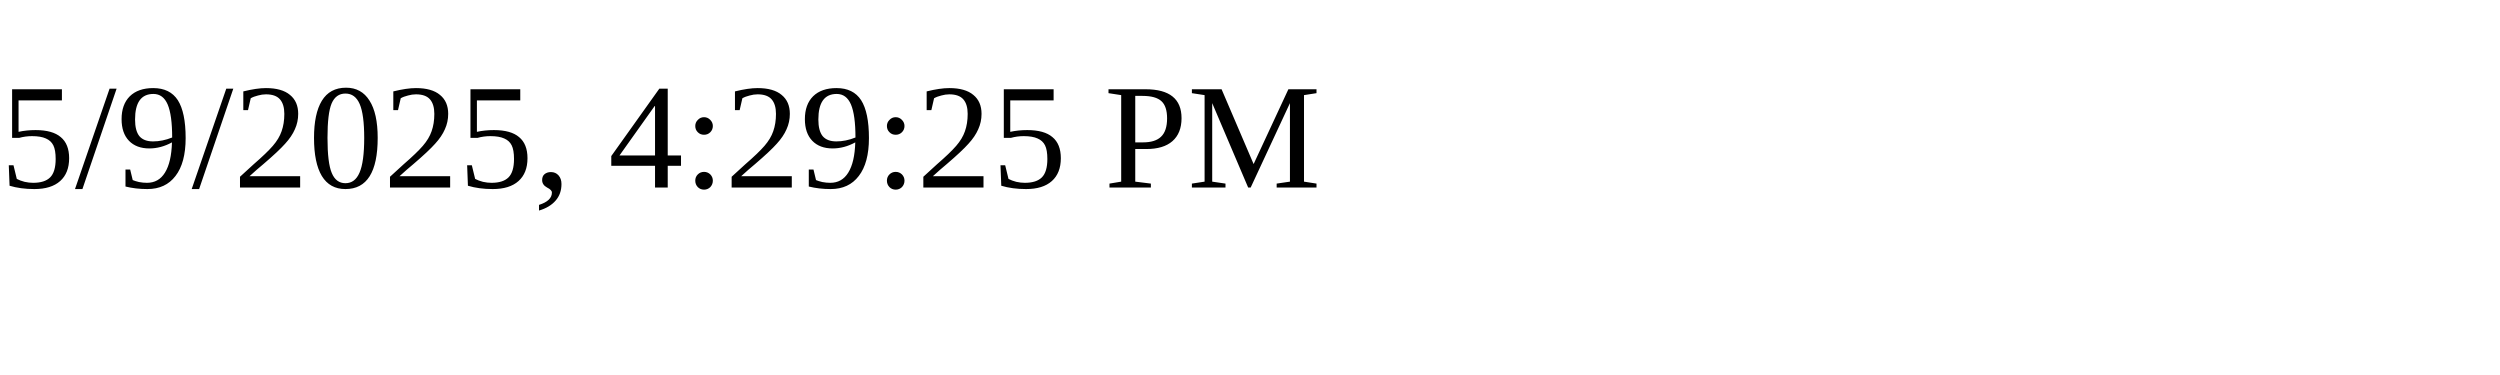
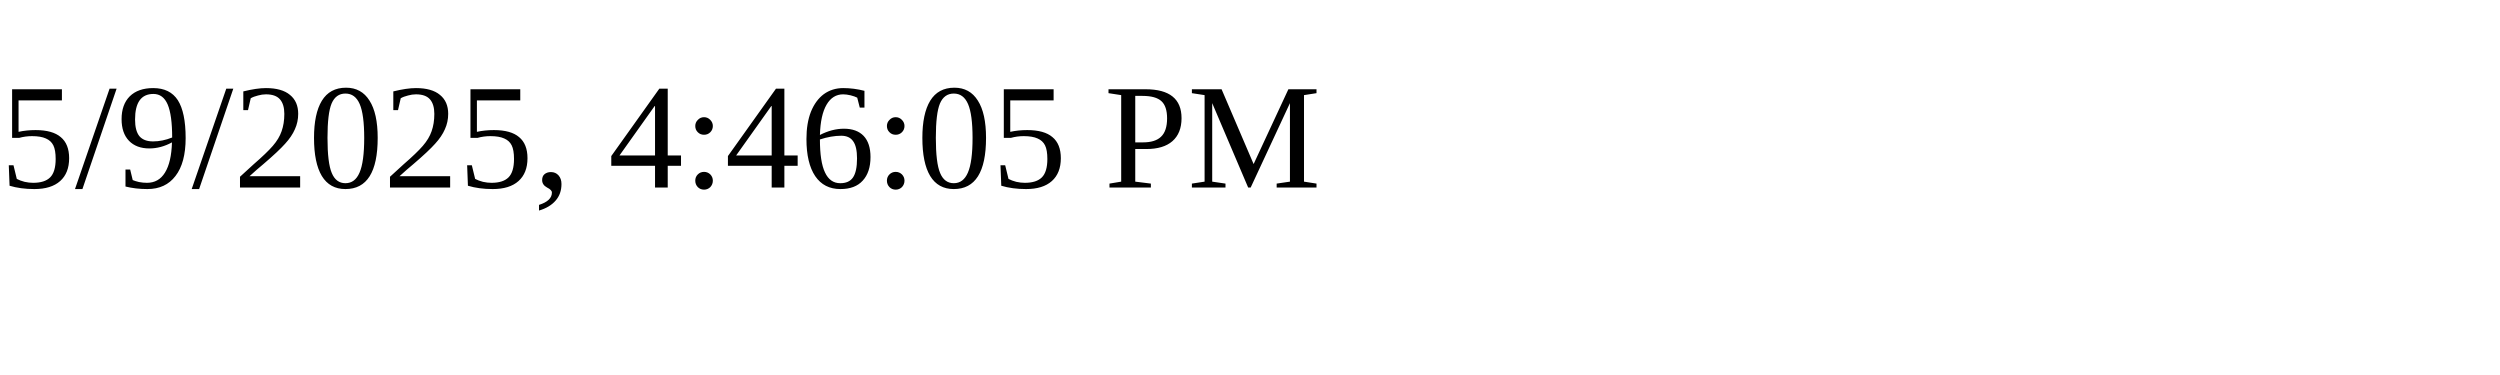
<svg xmlns="http://www.w3.org/2000/svg" height="30" width="200">
-   <text x="0" y="15">5/9/2025, 4:29:25 PM</text>
+   <text x="0" y="15">5/9/2025, 4:46:05 PM</text>
</svg>
